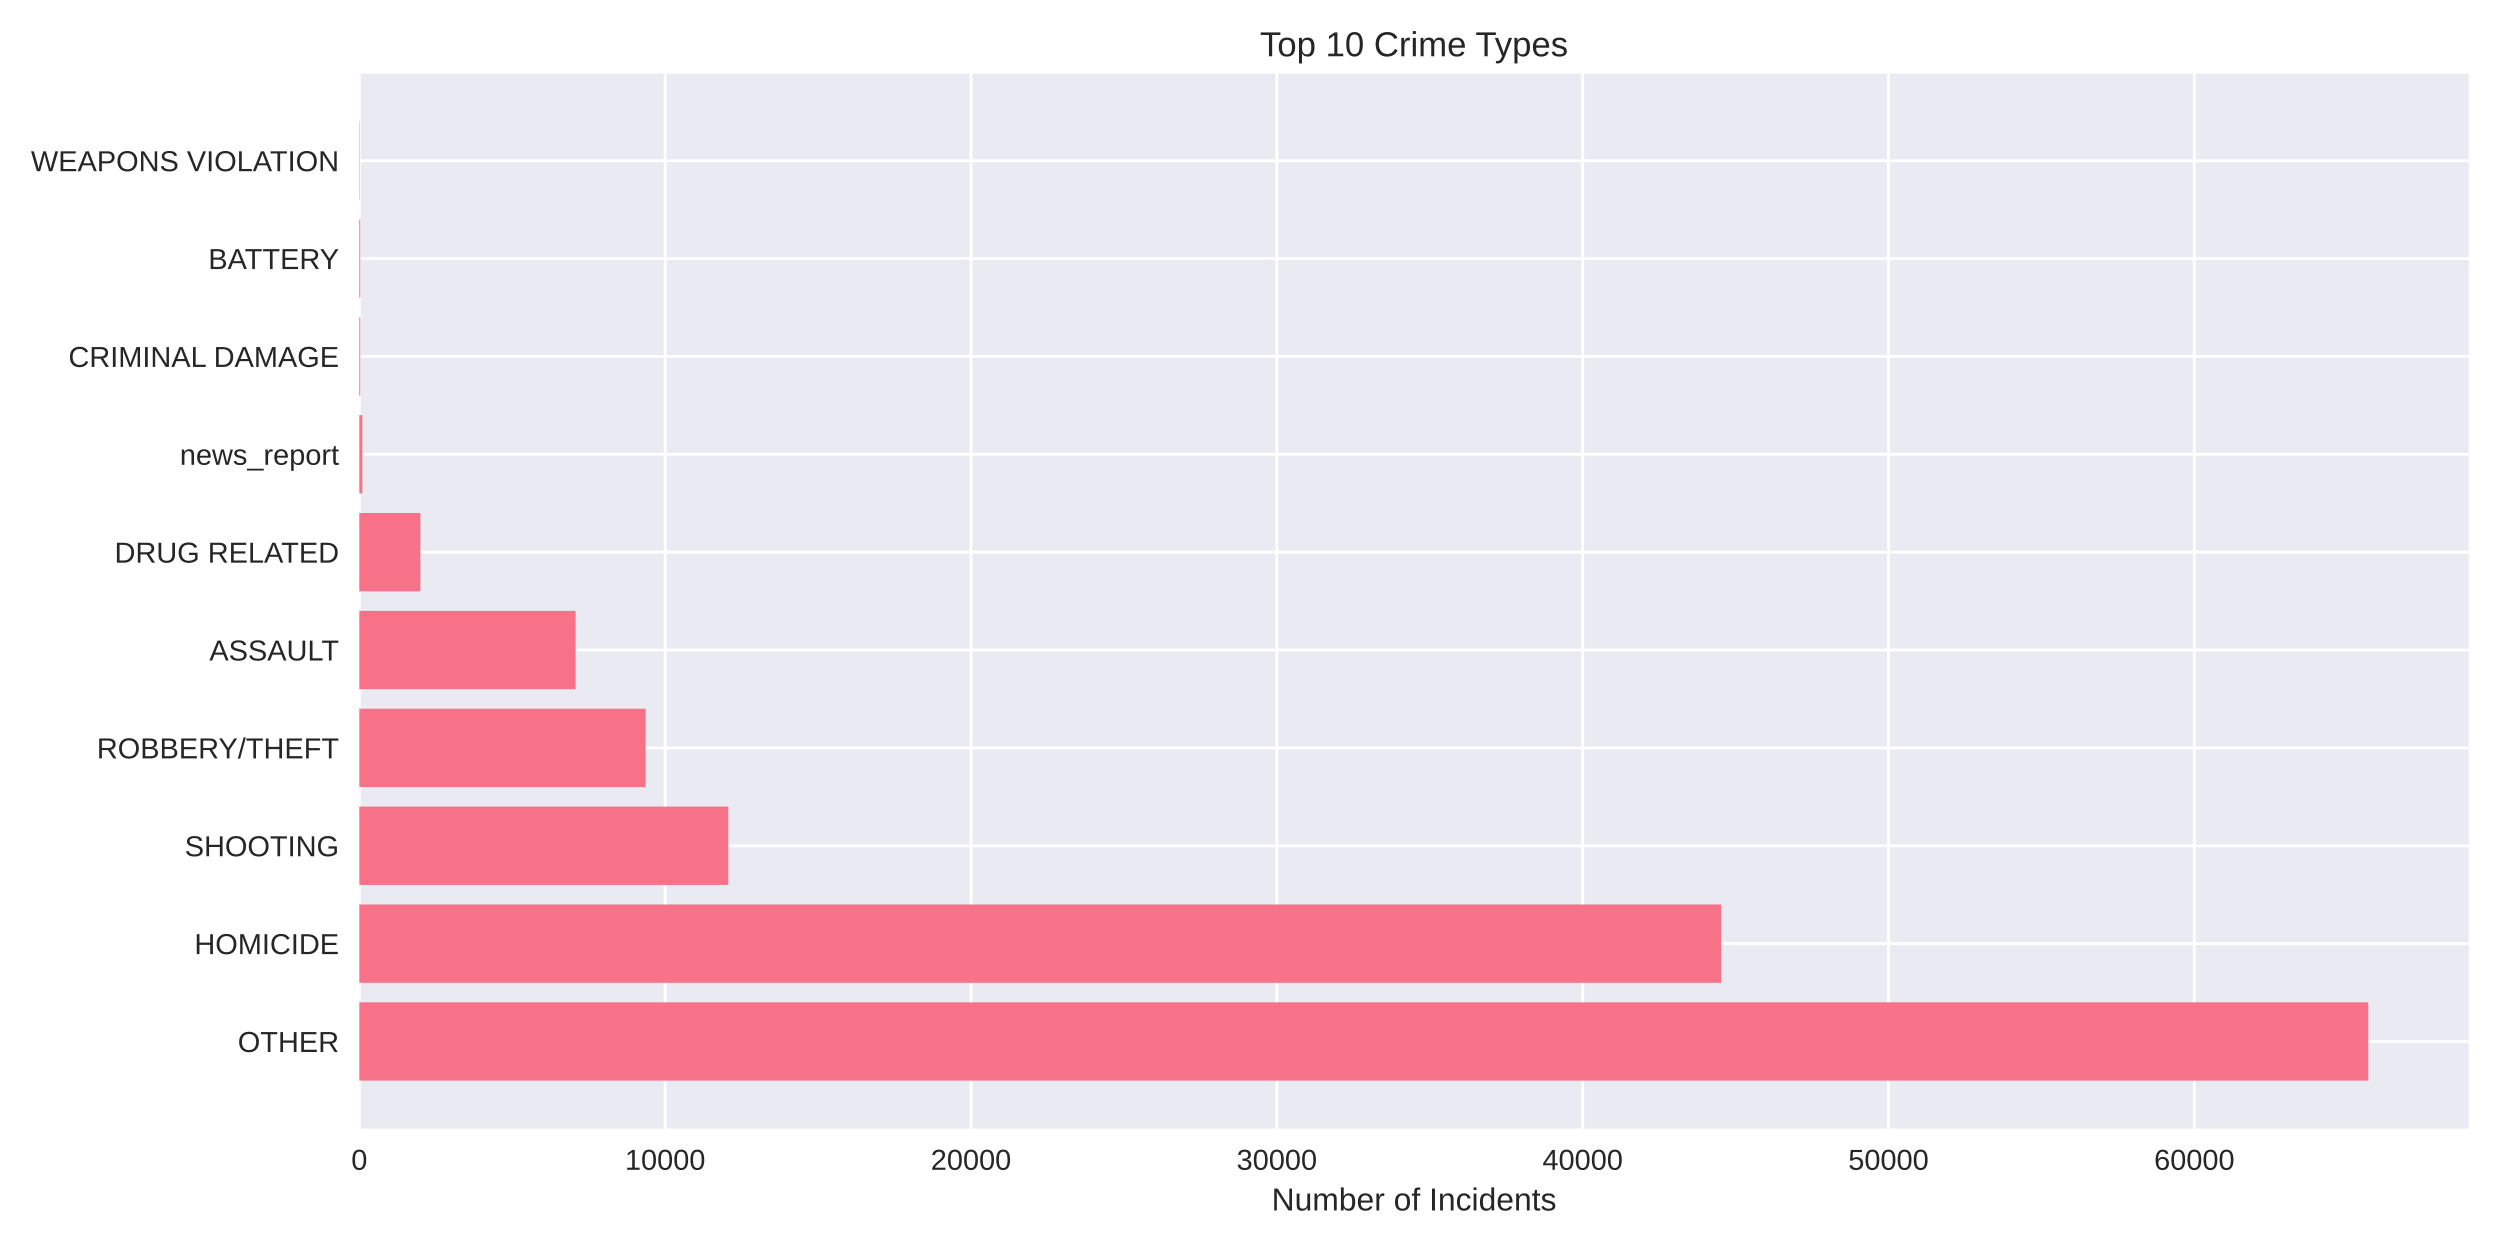
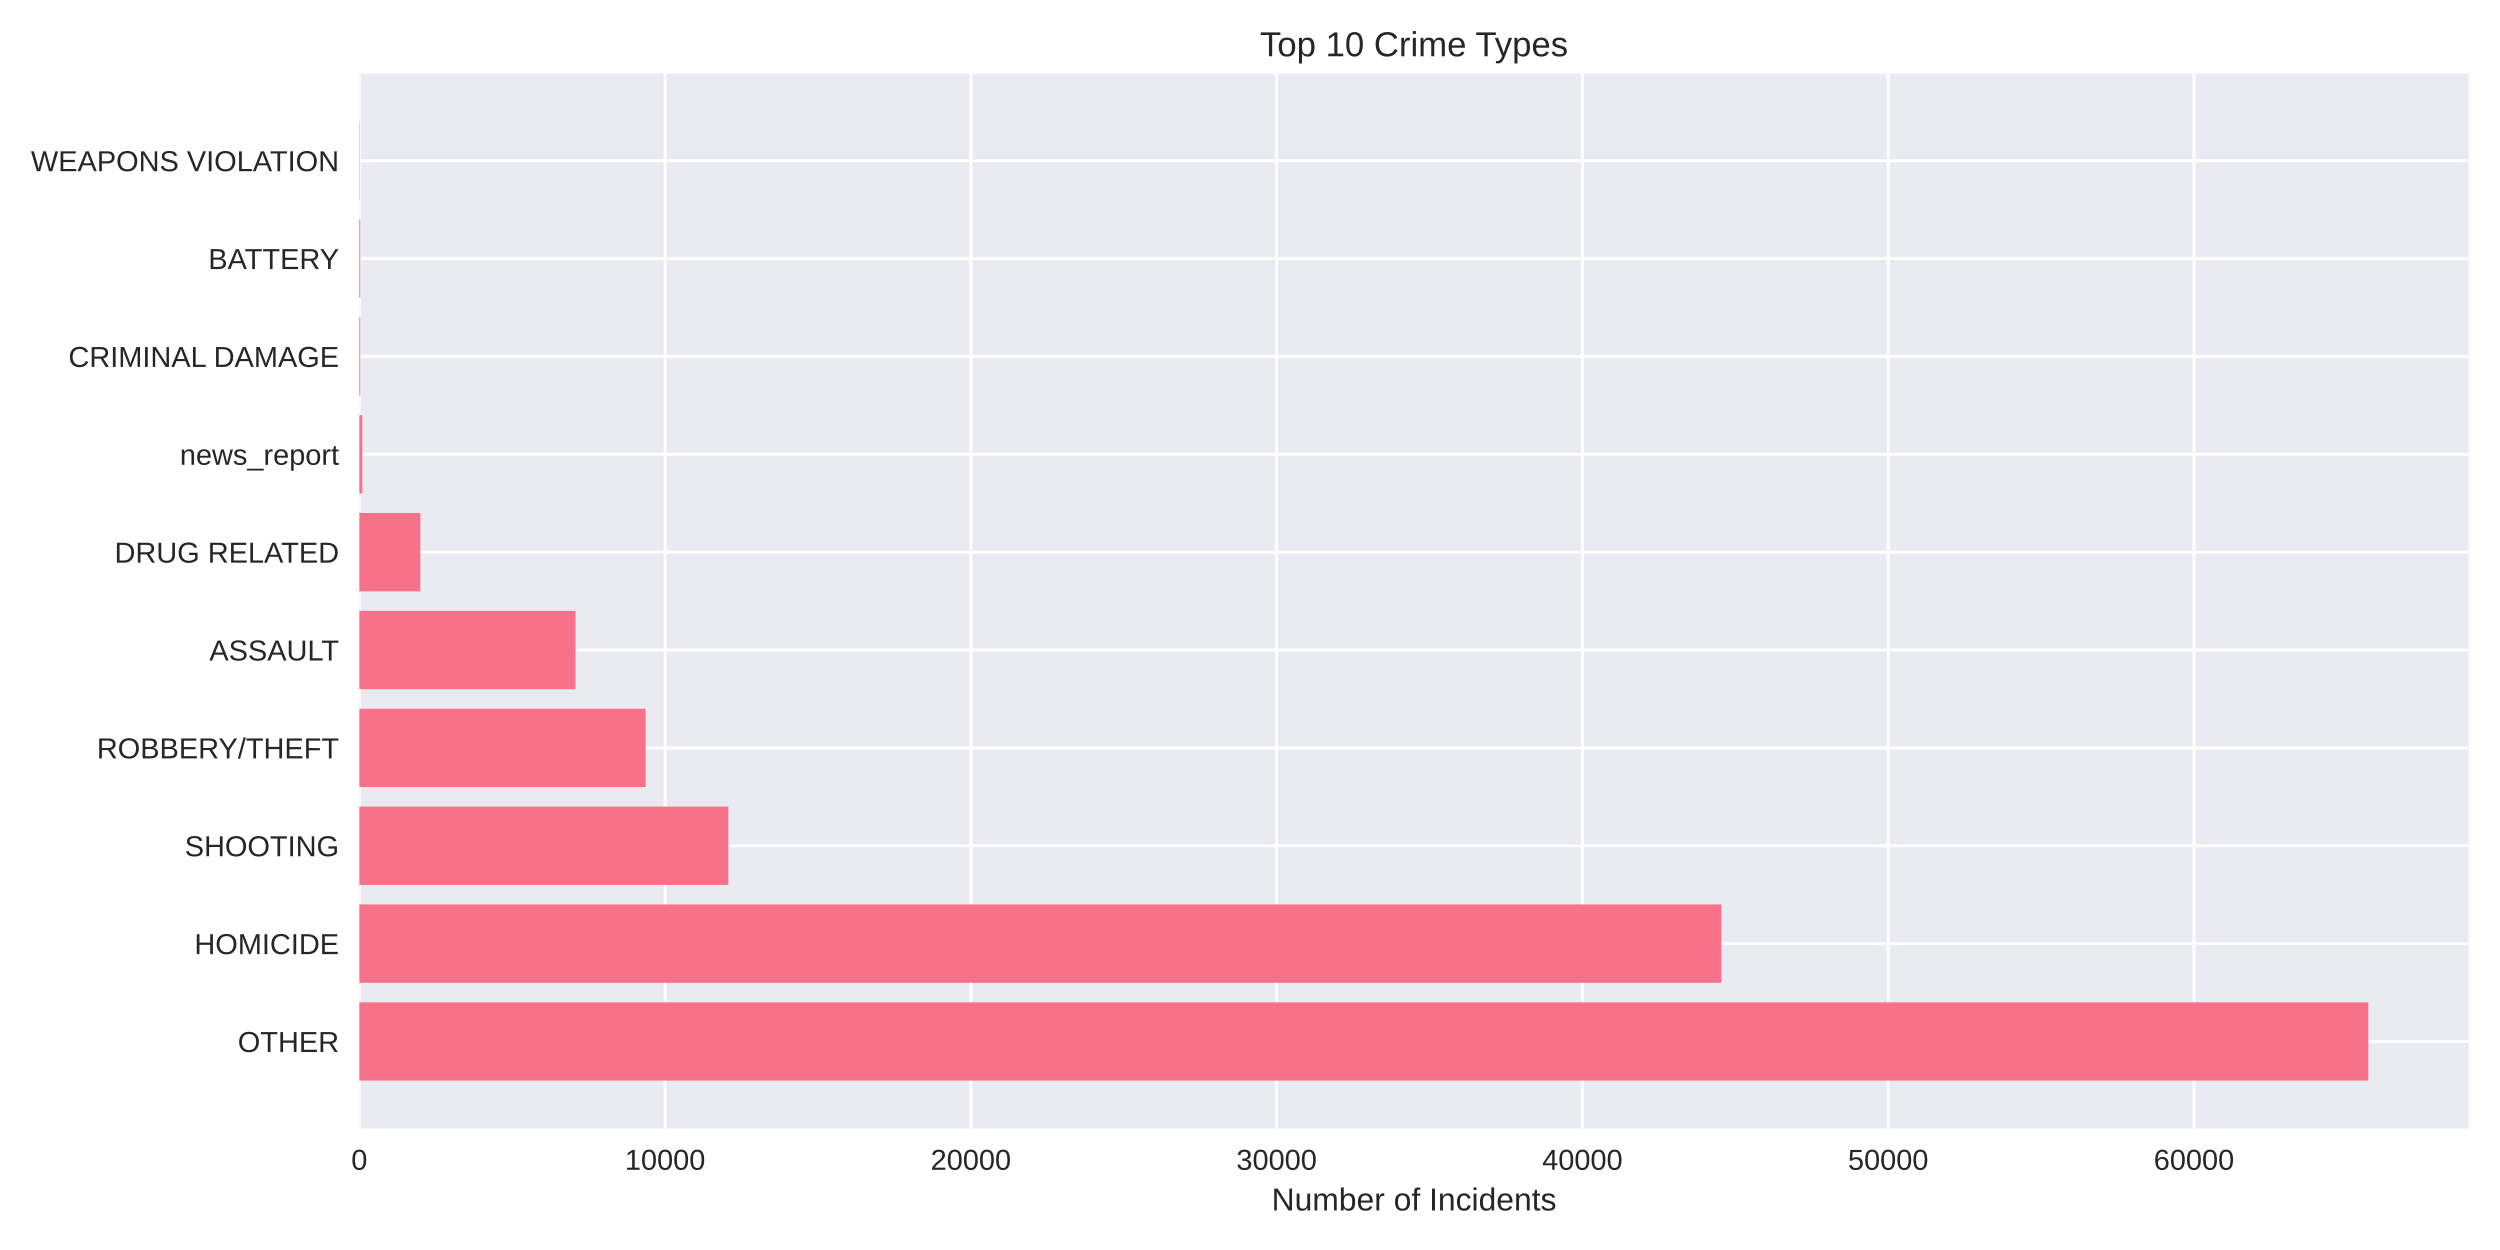
<svg xmlns="http://www.w3.org/2000/svg" width="864pt" height="432pt" viewBox="0 0 864 432" version="1.1">
  <defs>
    <style type="text/css">*{stroke-linejoin: round; stroke-linecap: butt}</style>
  </defs>
  <g id="figure_1">
    <g id="patch_1">
      <path d="M 0 432  L 864 432  L 864 0  L 0 0  z " style="fill: #ffffff" />
    </g>
    <g id="axes_1">
      <g id="patch_2">
        <path d="M 124.18 390.04  L 853.2 390.04  L 853.2 25.44  L 124.18 25.44  z " style="fill: #eaeaf2" />
      </g>
      <g id="matplotlib.axis_1">
        <g id="xtick_1">
          <g id="line2d_1">
-             <path d="M 124.18 390.04  L 124.18 25.44  " clip-path="url(#p24bef6a7f3)" style="fill: none; stroke: #ffffff; stroke-linecap: round" />
+             <path d="M 124.18 390.04  L 124.18 25.44  " clip-path="url(#p6484ba4992)" style="fill: none; stroke: #ffffff; stroke-linecap: round" />
          </g>
          <g id="line2d_2" />
          <g id="text_1">
            <text style="fill: #262626; font: 10px 'Arial', 'Liberation Sans', 'DejaVu Sans', 'Bitstream Vera Sans', sans-serif; text-anchor: middle" x="124.18" y="404.287" transform="rotate(-0 124.18 404.2869)">0</text>
          </g>
        </g>
        <g id="xtick_2">
          <g id="line2d_3">
-             <path d="M 229.877 390.04  L 229.877 25.44  " clip-path="url(#p24bef6a7f3)" style="fill: none; stroke: #ffffff; stroke-linecap: round" />
+             <path d="M 229.855 390.04  L 229.855 25.44  " clip-path="url(#p6484ba4992)" style="fill: none; stroke: #ffffff; stroke-linecap: round" />
          </g>
          <g id="line2d_4" />
          <g id="text_2">
-             <text style="fill: #262626; font: 10px 'Arial', 'Liberation Sans', 'DejaVu Sans', 'Bitstream Vera Sans', sans-serif; text-anchor: middle" x="229.877" y="404.287" transform="rotate(-0 229.8774 404.2869)">10000</text>
+             <text style="fill: #262626; font: 10px 'Arial', 'Liberation Sans', 'DejaVu Sans', 'Bitstream Vera Sans', sans-serif; text-anchor: middle" x="229.855" y="404.287" transform="rotate(-0 229.8548 404.2869)">10000</text>
          </g>
        </g>
        <g id="xtick_3">
          <g id="line2d_5">
-             <path d="M 335.575 390.04  L 335.575 25.44  " clip-path="url(#p24bef6a7f3)" style="fill: none; stroke: #ffffff; stroke-linecap: round" />
+             <path d="M 335.53 390.04  L 335.53 25.44  " clip-path="url(#p6484ba4992)" style="fill: none; stroke: #ffffff; stroke-linecap: round" />
          </g>
          <g id="line2d_6" />
          <g id="text_3">
-             <text style="fill: #262626; font: 10px 'Arial', 'Liberation Sans', 'DejaVu Sans', 'Bitstream Vera Sans', sans-serif; text-anchor: middle" x="335.575" y="404.287" transform="rotate(-0 335.5747 404.2869)">20000</text>
+             <text style="fill: #262626; font: 10px 'Arial', 'Liberation Sans', 'DejaVu Sans', 'Bitstream Vera Sans', sans-serif; text-anchor: middle" x="335.53" y="404.287" transform="rotate(-0 335.5297 404.2869)">20000</text>
          </g>
        </g>
        <g id="xtick_4">
          <g id="line2d_7">
-             <path d="M 441.272 390.04  L 441.272 25.44  " clip-path="url(#p24bef6a7f3)" style="fill: none; stroke: #ffffff; stroke-linecap: round" />
+             <path d="M 441.204 390.04  L 441.204 25.44  " clip-path="url(#p6484ba4992)" style="fill: none; stroke: #ffffff; stroke-linecap: round" />
          </g>
          <g id="line2d_8" />
          <g id="text_4">
-             <text style="fill: #262626; font: 10px 'Arial', 'Liberation Sans', 'DejaVu Sans', 'Bitstream Vera Sans', sans-serif; text-anchor: middle" x="441.272" y="404.287" transform="rotate(-0 441.2721 404.2869)">30000</text>
+             <text style="fill: #262626; font: 10px 'Arial', 'Liberation Sans', 'DejaVu Sans', 'Bitstream Vera Sans', sans-serif; text-anchor: middle" x="441.204" y="404.287" transform="rotate(-0 441.2045 404.2869)">30000</text>
          </g>
        </g>
        <g id="xtick_5">
          <g id="line2d_9">
-             <path d="M 546.969 390.04  L 546.969 25.44  " clip-path="url(#p24bef6a7f3)" style="fill: none; stroke: #ffffff; stroke-linecap: round" />
+             <path d="M 546.879 390.04  L 546.879 25.44  " clip-path="url(#p6484ba4992)" style="fill: none; stroke: #ffffff; stroke-linecap: round" />
          </g>
          <g id="line2d_10" />
          <g id="text_5">
-             <text style="fill: #262626; font: 10px 'Arial', 'Liberation Sans', 'DejaVu Sans', 'Bitstream Vera Sans', sans-serif; text-anchor: middle" x="546.969" y="404.287" transform="rotate(-0 546.9694 404.2869)">40000</text>
+             <text style="fill: #262626; font: 10px 'Arial', 'Liberation Sans', 'DejaVu Sans', 'Bitstream Vera Sans', sans-serif; text-anchor: middle" x="546.879" y="404.287" transform="rotate(-0 546.8793 404.2869)">40000</text>
          </g>
        </g>
        <g id="xtick_6">
          <g id="line2d_11">
-             <path d="M 652.667 390.04  L 652.667 25.44  " clip-path="url(#p24bef6a7f3)" style="fill: none; stroke: #ffffff; stroke-linecap: round" />
+             <path d="M 652.554 390.04  L 652.554 25.44  " clip-path="url(#p6484ba4992)" style="fill: none; stroke: #ffffff; stroke-linecap: round" />
          </g>
          <g id="line2d_12" />
          <g id="text_6">
-             <text style="fill: #262626; font: 10px 'Arial', 'Liberation Sans', 'DejaVu Sans', 'Bitstream Vera Sans', sans-serif; text-anchor: middle" x="652.667" y="404.287" transform="rotate(-0 652.6668 404.2869)">50000</text>
+             <text style="fill: #262626; font: 10px 'Arial', 'Liberation Sans', 'DejaVu Sans', 'Bitstream Vera Sans', sans-serif; text-anchor: middle" x="652.554" y="404.287" transform="rotate(-0 652.5541 404.2869)">50000</text>
          </g>
        </g>
        <g id="xtick_7">
          <g id="line2d_13">
-             <path d="M 758.364 390.04  L 758.364 25.44  " clip-path="url(#p24bef6a7f3)" style="fill: none; stroke: #ffffff; stroke-linecap: round" />
+             <path d="M 758.229 390.04  L 758.229 25.44  " clip-path="url(#p6484ba4992)" style="fill: none; stroke: #ffffff; stroke-linecap: round" />
          </g>
          <g id="line2d_14" />
          <g id="text_7">
-             <text style="fill: #262626; font: 10px 'Arial', 'Liberation Sans', 'DejaVu Sans', 'Bitstream Vera Sans', sans-serif; text-anchor: middle" x="758.364" y="404.287" transform="rotate(-0 758.3641 404.2869)">60000</text>
+             <text style="fill: #262626; font: 10px 'Arial', 'Liberation Sans', 'DejaVu Sans', 'Bitstream Vera Sans', sans-serif; text-anchor: middle" x="758.229" y="404.287" transform="rotate(-0 758.229 404.2869)">60000</text>
          </g>
        </g>
        <g id="text_8">
          <text style="fill: #262626; font: 11px 'Arial', 'Liberation Sans', 'DejaVu Sans', 'Bitstream Vera Sans', sans-serif; text-anchor: middle" x="488.69" y="418.333" transform="rotate(-0 488.69 418.3334)">Number of Incidents</text>
        </g>
      </g>
      <g id="matplotlib.axis_2">
        <g id="ytick_1">
          <g id="line2d_15">
-             <path d="M 124.18 359.939  L 853.2 359.939  " clip-path="url(#p24bef6a7f3)" style="fill: none; stroke: #ffffff; stroke-linecap: round" />
+             <path d="M 124.18 359.939  L 853.2 359.939  " clip-path="url(#p6484ba4992)" style="fill: none; stroke: #ffffff; stroke-linecap: round" />
          </g>
          <g id="line2d_16" />
          <g id="text_9">
            <text style="fill: #262626; font: 10px 'Arial', 'Liberation Sans', 'DejaVu Sans', 'Bitstream Vera Sans', sans-serif; text-anchor: end" x="117.18" y="363.562" transform="rotate(-0 117.18 363.562)">OTHER</text>
          </g>
        </g>
        <g id="ytick_2">
          <g id="line2d_17">
-             <path d="M 124.18 326.117  L 853.2 326.117  " clip-path="url(#p24bef6a7f3)" style="fill: none; stroke: #ffffff; stroke-linecap: round" />
+             <path d="M 124.18 326.117  L 853.2 326.117  " clip-path="url(#p6484ba4992)" style="fill: none; stroke: #ffffff; stroke-linecap: round" />
          </g>
          <g id="line2d_18" />
          <g id="text_10">
            <text style="fill: #262626; font: 10px 'Arial', 'Liberation Sans', 'DejaVu Sans', 'Bitstream Vera Sans', sans-serif; text-anchor: end" x="117.18" y="329.74" transform="rotate(-0 117.18 329.7401)">HOMICIDE</text>
          </g>
        </g>
        <g id="ytick_3">
          <g id="line2d_19">
-             <path d="M 124.18 292.295  L 853.2 292.295  " clip-path="url(#p24bef6a7f3)" style="fill: none; stroke: #ffffff; stroke-linecap: round" />
+             <path d="M 124.18 292.295  L 853.2 292.295  " clip-path="url(#p6484ba4992)" style="fill: none; stroke: #ffffff; stroke-linecap: round" />
          </g>
          <g id="line2d_20" />
          <g id="text_11">
            <text style="fill: #262626; font: 10px 'Arial', 'Liberation Sans', 'DejaVu Sans', 'Bitstream Vera Sans', sans-serif; text-anchor: end" x="117.18" y="295.918" transform="rotate(-0 117.18 295.9182)">SHOOTING</text>
          </g>
        </g>
        <g id="ytick_4">
          <g id="line2d_21">
-             <path d="M 124.18 258.473  L 853.2 258.473  " clip-path="url(#p24bef6a7f3)" style="fill: none; stroke: #ffffff; stroke-linecap: round" />
+             <path d="M 124.18 258.473  L 853.2 258.473  " clip-path="url(#p6484ba4992)" style="fill: none; stroke: #ffffff; stroke-linecap: round" />
          </g>
          <g id="line2d_22" />
          <g id="text_12">
            <text style="fill: #262626; font: 10px 'Arial', 'Liberation Sans', 'DejaVu Sans', 'Bitstream Vera Sans', sans-serif; text-anchor: end" x="117.18" y="262.096" transform="rotate(-0 117.18 262.0963)">ROBBERY/THEFT</text>
          </g>
        </g>
        <g id="ytick_5">
          <g id="line2d_23">
-             <path d="M 124.18 224.651  L 853.2 224.651  " clip-path="url(#p24bef6a7f3)" style="fill: none; stroke: #ffffff; stroke-linecap: round" />
+             <path d="M 124.18 224.651  L 853.2 224.651  " clip-path="url(#p6484ba4992)" style="fill: none; stroke: #ffffff; stroke-linecap: round" />
          </g>
          <g id="line2d_24" />
          <g id="text_13">
            <text style="fill: #262626; font: 10px 'Arial', 'Liberation Sans', 'DejaVu Sans', 'Bitstream Vera Sans', sans-serif; text-anchor: end" x="117.18" y="228.274" transform="rotate(-0 117.18 228.2744)">ASSAULT</text>
          </g>
        </g>
        <g id="ytick_6">
          <g id="line2d_25">
-             <path d="M 124.18 190.829  L 853.2 190.829  " clip-path="url(#p24bef6a7f3)" style="fill: none; stroke: #ffffff; stroke-linecap: round" />
+             <path d="M 124.18 190.829  L 853.2 190.829  " clip-path="url(#p6484ba4992)" style="fill: none; stroke: #ffffff; stroke-linecap: round" />
          </g>
          <g id="line2d_26" />
          <g id="text_14">
            <text style="fill: #262626; font: 10px 'Arial', 'Liberation Sans', 'DejaVu Sans', 'Bitstream Vera Sans', sans-serif; text-anchor: end" x="117.18" y="194.452" transform="rotate(-0 117.18 194.4525)">DRUG RELATED</text>
          </g>
        </g>
        <g id="ytick_7">
          <g id="line2d_27">
-             <path d="M 124.18 157.007  L 853.2 157.007  " clip-path="url(#p24bef6a7f3)" style="fill: none; stroke: #ffffff; stroke-linecap: round" />
+             <path d="M 124.18 157.007  L 853.2 157.007  " clip-path="url(#p6484ba4992)" style="fill: none; stroke: #ffffff; stroke-linecap: round" />
          </g>
          <g id="line2d_28" />
          <g id="text_15">
            <text style="fill: #262626; font: 10px 'Arial', 'Liberation Sans', 'DejaVu Sans', 'Bitstream Vera Sans', sans-serif; text-anchor: end" x="117.18" y="160.631" transform="rotate(-0 117.18 160.6306)">news_report</text>
          </g>
        </g>
        <g id="ytick_8">
          <g id="line2d_29">
-             <path d="M 124.18 123.185  L 853.2 123.185  " clip-path="url(#p24bef6a7f3)" style="fill: none; stroke: #ffffff; stroke-linecap: round" />
+             <path d="M 124.18 123.185  L 853.2 123.185  " clip-path="url(#p6484ba4992)" style="fill: none; stroke: #ffffff; stroke-linecap: round" />
          </g>
          <g id="line2d_30" />
          <g id="text_16">
            <text style="fill: #262626; font: 10px 'Arial', 'Liberation Sans', 'DejaVu Sans', 'Bitstream Vera Sans', sans-serif; text-anchor: end" x="117.18" y="126.809" transform="rotate(-0 117.18 126.8087)">CRIMINAL DAMAGE</text>
          </g>
        </g>
        <g id="ytick_9">
          <g id="line2d_31">
-             <path d="M 124.18 89.363  L 853.2 89.363  " clip-path="url(#p24bef6a7f3)" style="fill: none; stroke: #ffffff; stroke-linecap: round" />
+             <path d="M 124.18 89.363  L 853.2 89.363  " clip-path="url(#p6484ba4992)" style="fill: none; stroke: #ffffff; stroke-linecap: round" />
          </g>
          <g id="line2d_32" />
          <g id="text_17">
            <text style="fill: #262626; font: 10px 'Arial', 'Liberation Sans', 'DejaVu Sans', 'Bitstream Vera Sans', sans-serif; text-anchor: end" x="117.18" y="92.987" transform="rotate(-0 117.18 92.98681)">BATTERY</text>
          </g>
        </g>
        <g id="ytick_10">
          <g id="line2d_33">
-             <path d="M 124.18 55.541  L 853.2 55.541  " clip-path="url(#p24bef6a7f3)" style="fill: none; stroke: #ffffff; stroke-linecap: round" />
+             <path d="M 124.18 55.541  L 853.2 55.541  " clip-path="url(#p6484ba4992)" style="fill: none; stroke: #ffffff; stroke-linecap: round" />
          </g>
          <g id="line2d_34" />
          <g id="text_18">
            <text style="fill: #262626; font: 10px 'Arial', 'Liberation Sans', 'DejaVu Sans', 'Bitstream Vera Sans', sans-serif; text-anchor: end" x="117.18" y="59.165" transform="rotate(-0 117.18 59.16492)">WEAPONS VIOLATION</text>
          </g>
        </g>
      </g>
      <g id="patch_3">
-         <path d="M 124.18 373.467  L 818.485 373.467  L 818.485 346.41  L 124.18 346.41  z " clip-path="url(#p24bef6a7f3)" style="fill: #f77189" />
+         <path d="M 124.18 373.467  L 818.485 373.467  L 818.485 346.41  L 124.18 346.41  z " clip-path="url(#p6484ba4992)" style="fill: #f77189" />
      </g>
      <g id="patch_4">
-         <path d="M 124.18 339.645  L 594.861 339.645  L 594.861 312.588  L 124.18 312.588  z " clip-path="url(#p24bef6a7f3)" style="fill: #f77189" />
+         <path d="M 124.18 339.645  L 594.898 339.645  L 594.898 312.588  L 124.18 312.588  z " clip-path="url(#p6484ba4992)" style="fill: #f77189" />
      </g>
      <g id="patch_5">
-         <path d="M 124.18 305.823  L 251.693 305.823  L 251.693 278.766  L 124.18 278.766  z " clip-path="url(#p24bef6a7f3)" style="fill: #f77189" />
+         <path d="M 124.18 305.823  L 251.708 305.823  L 251.708 278.766  L 124.18 278.766  z " clip-path="url(#p6484ba4992)" style="fill: #f77189" />
      </g>
      <g id="patch_6">
-         <path d="M 124.18 272.002  L 223.144 272.002  L 223.144 244.944  L 124.18 244.944  z " clip-path="url(#p24bef6a7f3)" style="fill: #f77189" />
+         <path d="M 124.18 272.002  L 223.123 272.002  L 223.123 244.944  L 124.18 244.944  z " clip-path="url(#p6484ba4992)" style="fill: #f77189" />
      </g>
      <g id="patch_7">
-         <path d="M 124.18 238.18  L 198.919 238.18  L 198.919 211.122  L 124.18 211.122  z " clip-path="url(#p24bef6a7f3)" style="fill: #f77189" />
+         <path d="M 124.18 238.18  L 198.913 238.18  L 198.913 211.122  L 124.18 211.122  z " clip-path="url(#p6484ba4992)" style="fill: #f77189" />
      </g>
      <g id="patch_8">
-         <path d="M 124.18 204.358  L 145.277 204.358  L 145.277 177.3  L 124.18 177.3  z " clip-path="url(#p24bef6a7f3)" style="fill: #f77189" />
+         <path d="M 124.18 204.358  L 145.273 204.358  L 145.273 177.3  L 124.18 177.3  z " clip-path="url(#p6484ba4992)" style="fill: #f77189" />
      </g>
      <g id="patch_9">
-         <path d="M 124.18 170.536  L 125.237 170.536  L 125.237 143.478  L 124.18 143.478  z " clip-path="url(#p24bef6a7f3)" style="fill: #f77189" />
+         <path d="M 124.18 170.536  L 125.237 170.536  L 125.237 143.478  L 124.18 143.478  z " clip-path="url(#p6484ba4992)" style="fill: #f77189" />
      </g>
      <g id="patch_10">
-         <path d="M 124.18 136.714  L 124.508 136.714  L 124.508 109.657  L 124.18 109.657  z " clip-path="url(#p24bef6a7f3)" style="fill: #f77189" />
+         <path d="M 124.18 136.714  L 124.508 136.714  L 124.508 109.657  L 124.18 109.657  z " clip-path="url(#p6484ba4992)" style="fill: #f77189" />
      </g>
      <g id="patch_11">
-         <path d="M 124.18 102.892  L 124.508 102.892  L 124.508 75.835  L 124.18 75.835  z " clip-path="url(#p24bef6a7f3)" style="fill: #f77189" />
+         <path d="M 124.18 102.892  L 124.508 102.892  L 124.508 75.835  L 124.18 75.835  z " clip-path="url(#p6484ba4992)" style="fill: #f77189" />
      </g>
      <g id="patch_12">
-         <path d="M 124.18 69.07  L 124.296 69.07  L 124.296 42.013  L 124.18 42.013  z " clip-path="url(#p24bef6a7f3)" style="fill: #f77189" />
+         <path d="M 124.18 69.07  L 124.296 69.07  L 124.296 42.013  L 124.18 42.013  z " clip-path="url(#p6484ba4992)" style="fill: #f77189" />
      </g>
      <g id="patch_13">
        <path d="M 124.18 390.04  L 124.18 25.44  " style="fill: none" />
      </g>
      <g id="patch_14">
        <path d="M 853.2 390.04  L 853.2 25.44  " style="fill: none" />
      </g>
      <g id="patch_15">
        <path d="M 124.18 390.04  L 853.2 390.04  " style="fill: none" />
      </g>
      <g id="patch_16">
        <path d="M 124.18 25.44  L 853.2 25.44  " style="fill: none" />
      </g>
      <g id="text_19">
        <text style="fill: #262626; font: 12px 'Arial', 'Liberation Sans', 'DejaVu Sans', 'Bitstream Vera Sans', sans-serif; text-anchor: middle" x="488.69" y="19.44" transform="rotate(-0 488.69 19.44)">Top 10 Crime Types</text>
      </g>
    </g>
  </g>
  <defs>
-     <clipPath id="p24bef6a7f3">
+     <clipPath id="p6484ba4992">
      <rect x="124.18" y="25.44" width="729.02" height="364.6" />
    </clipPath>
  </defs>
</svg>
